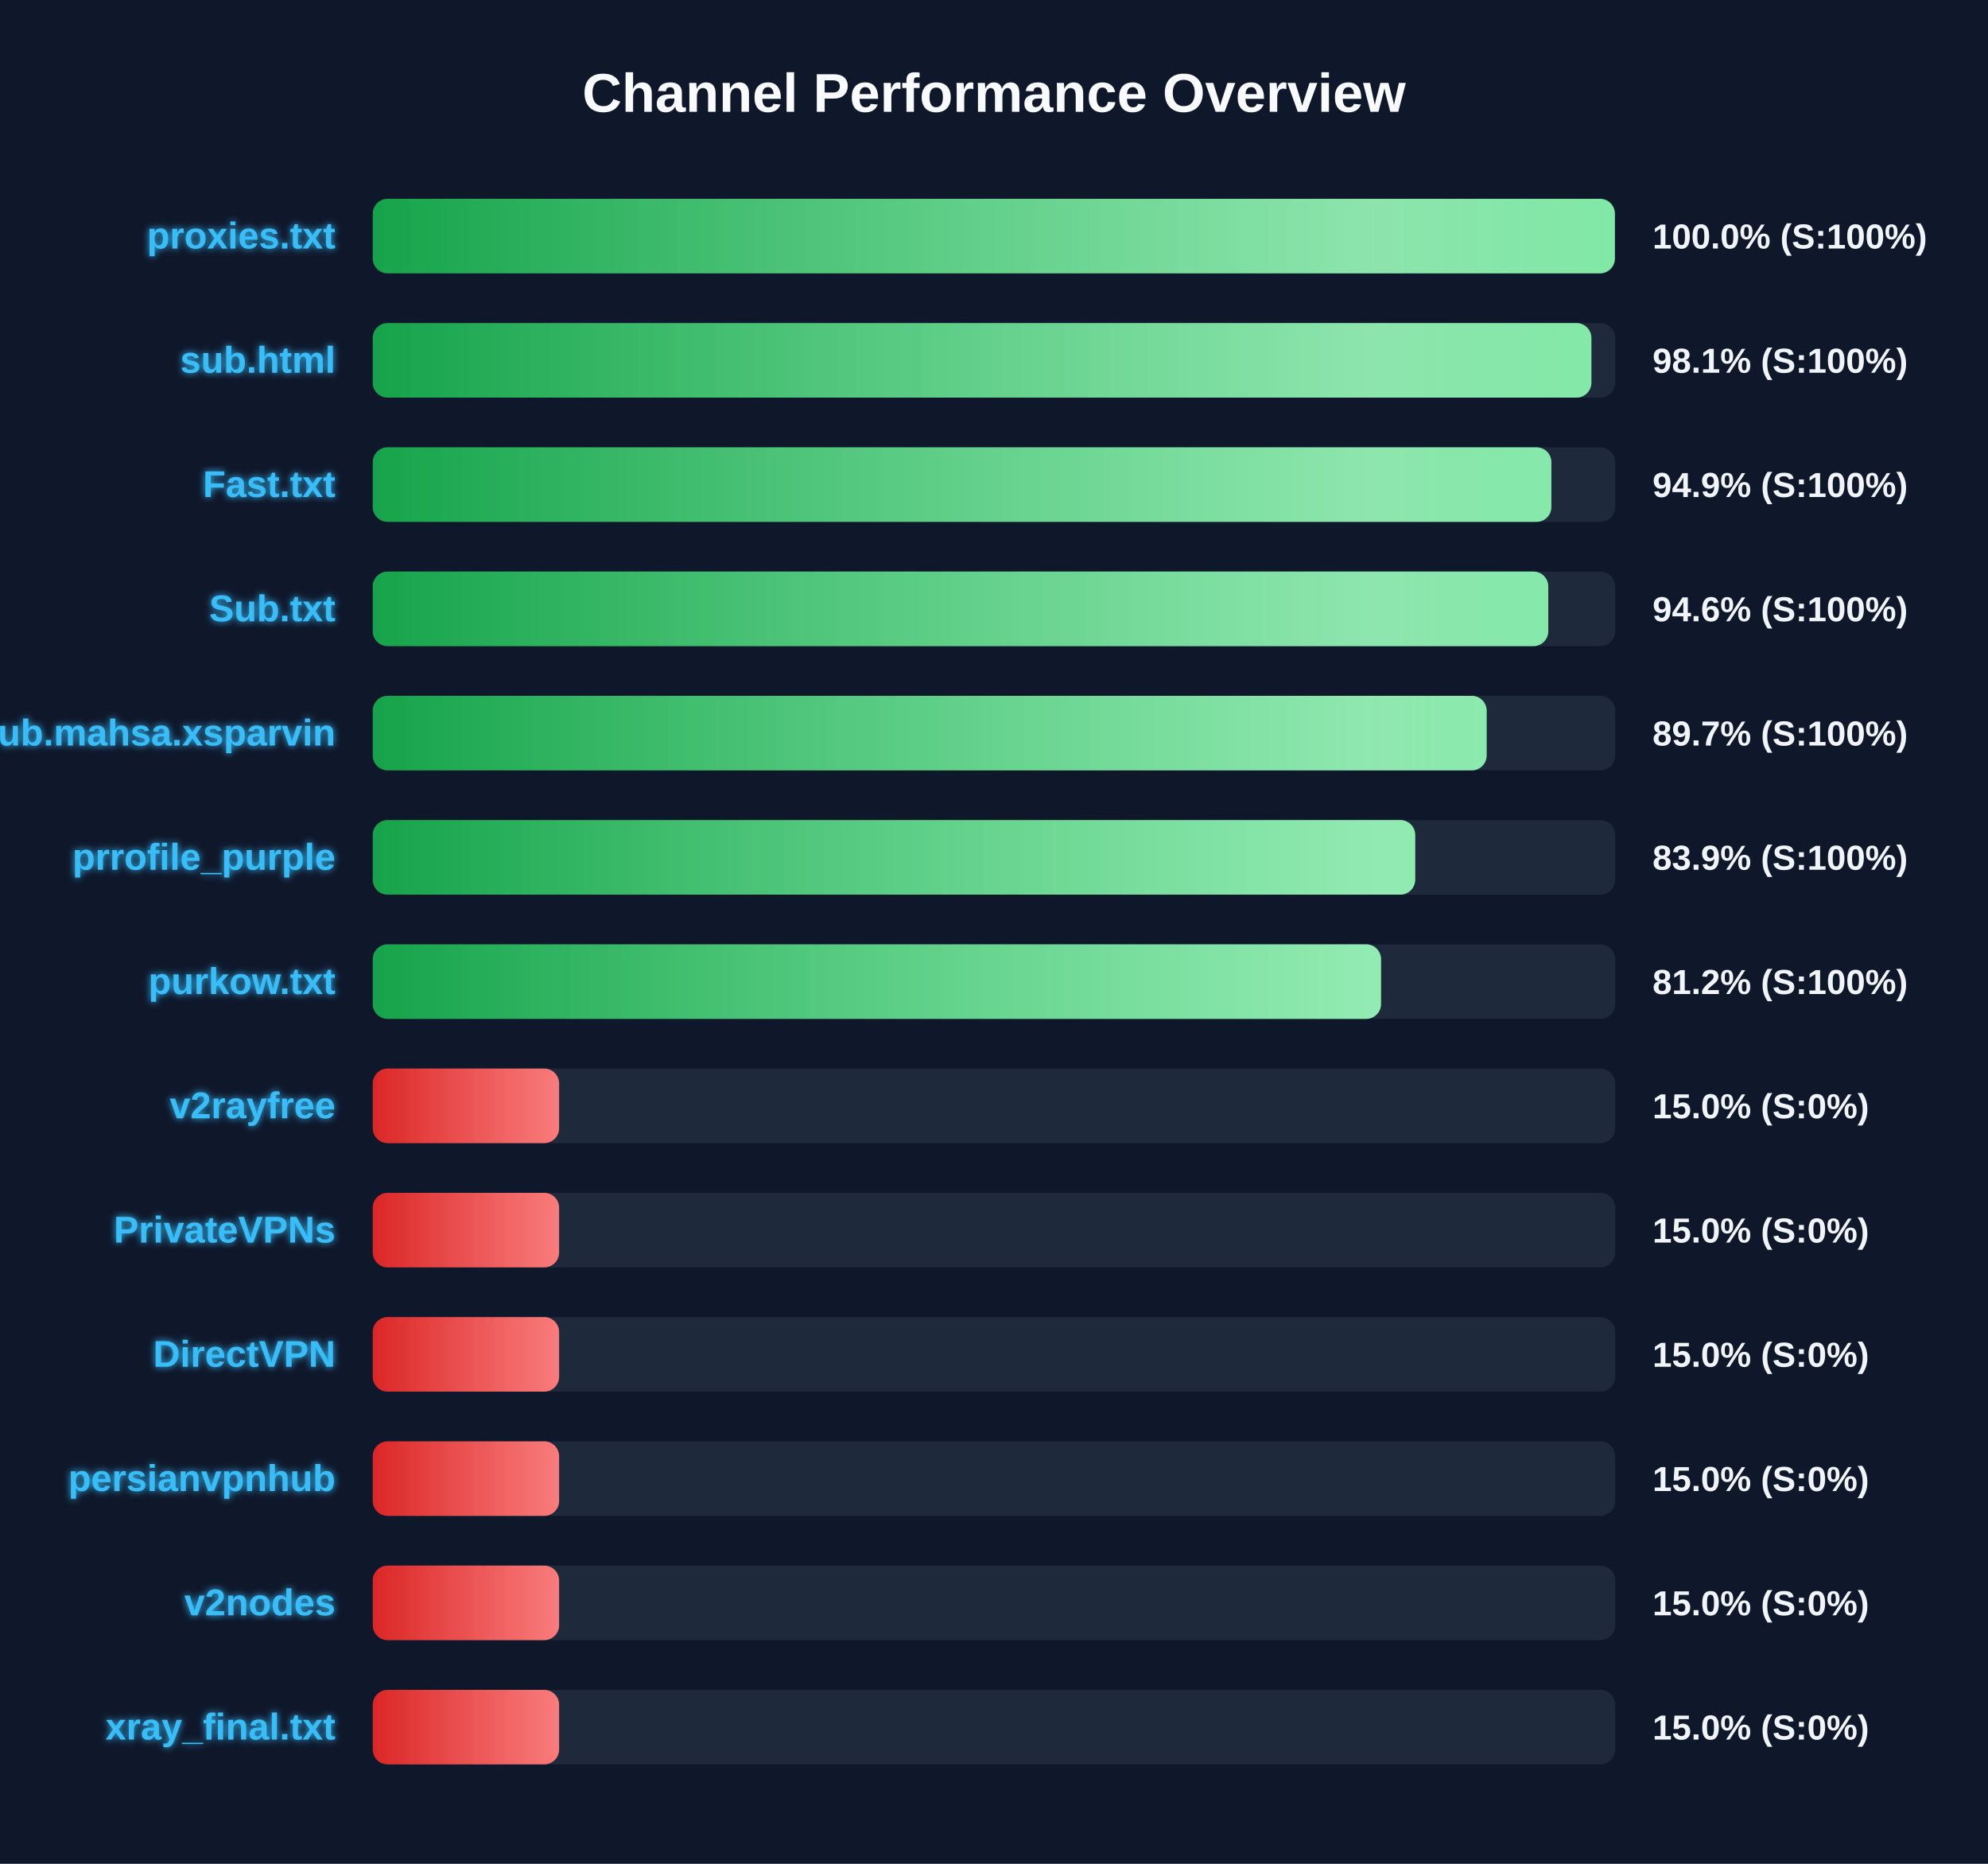
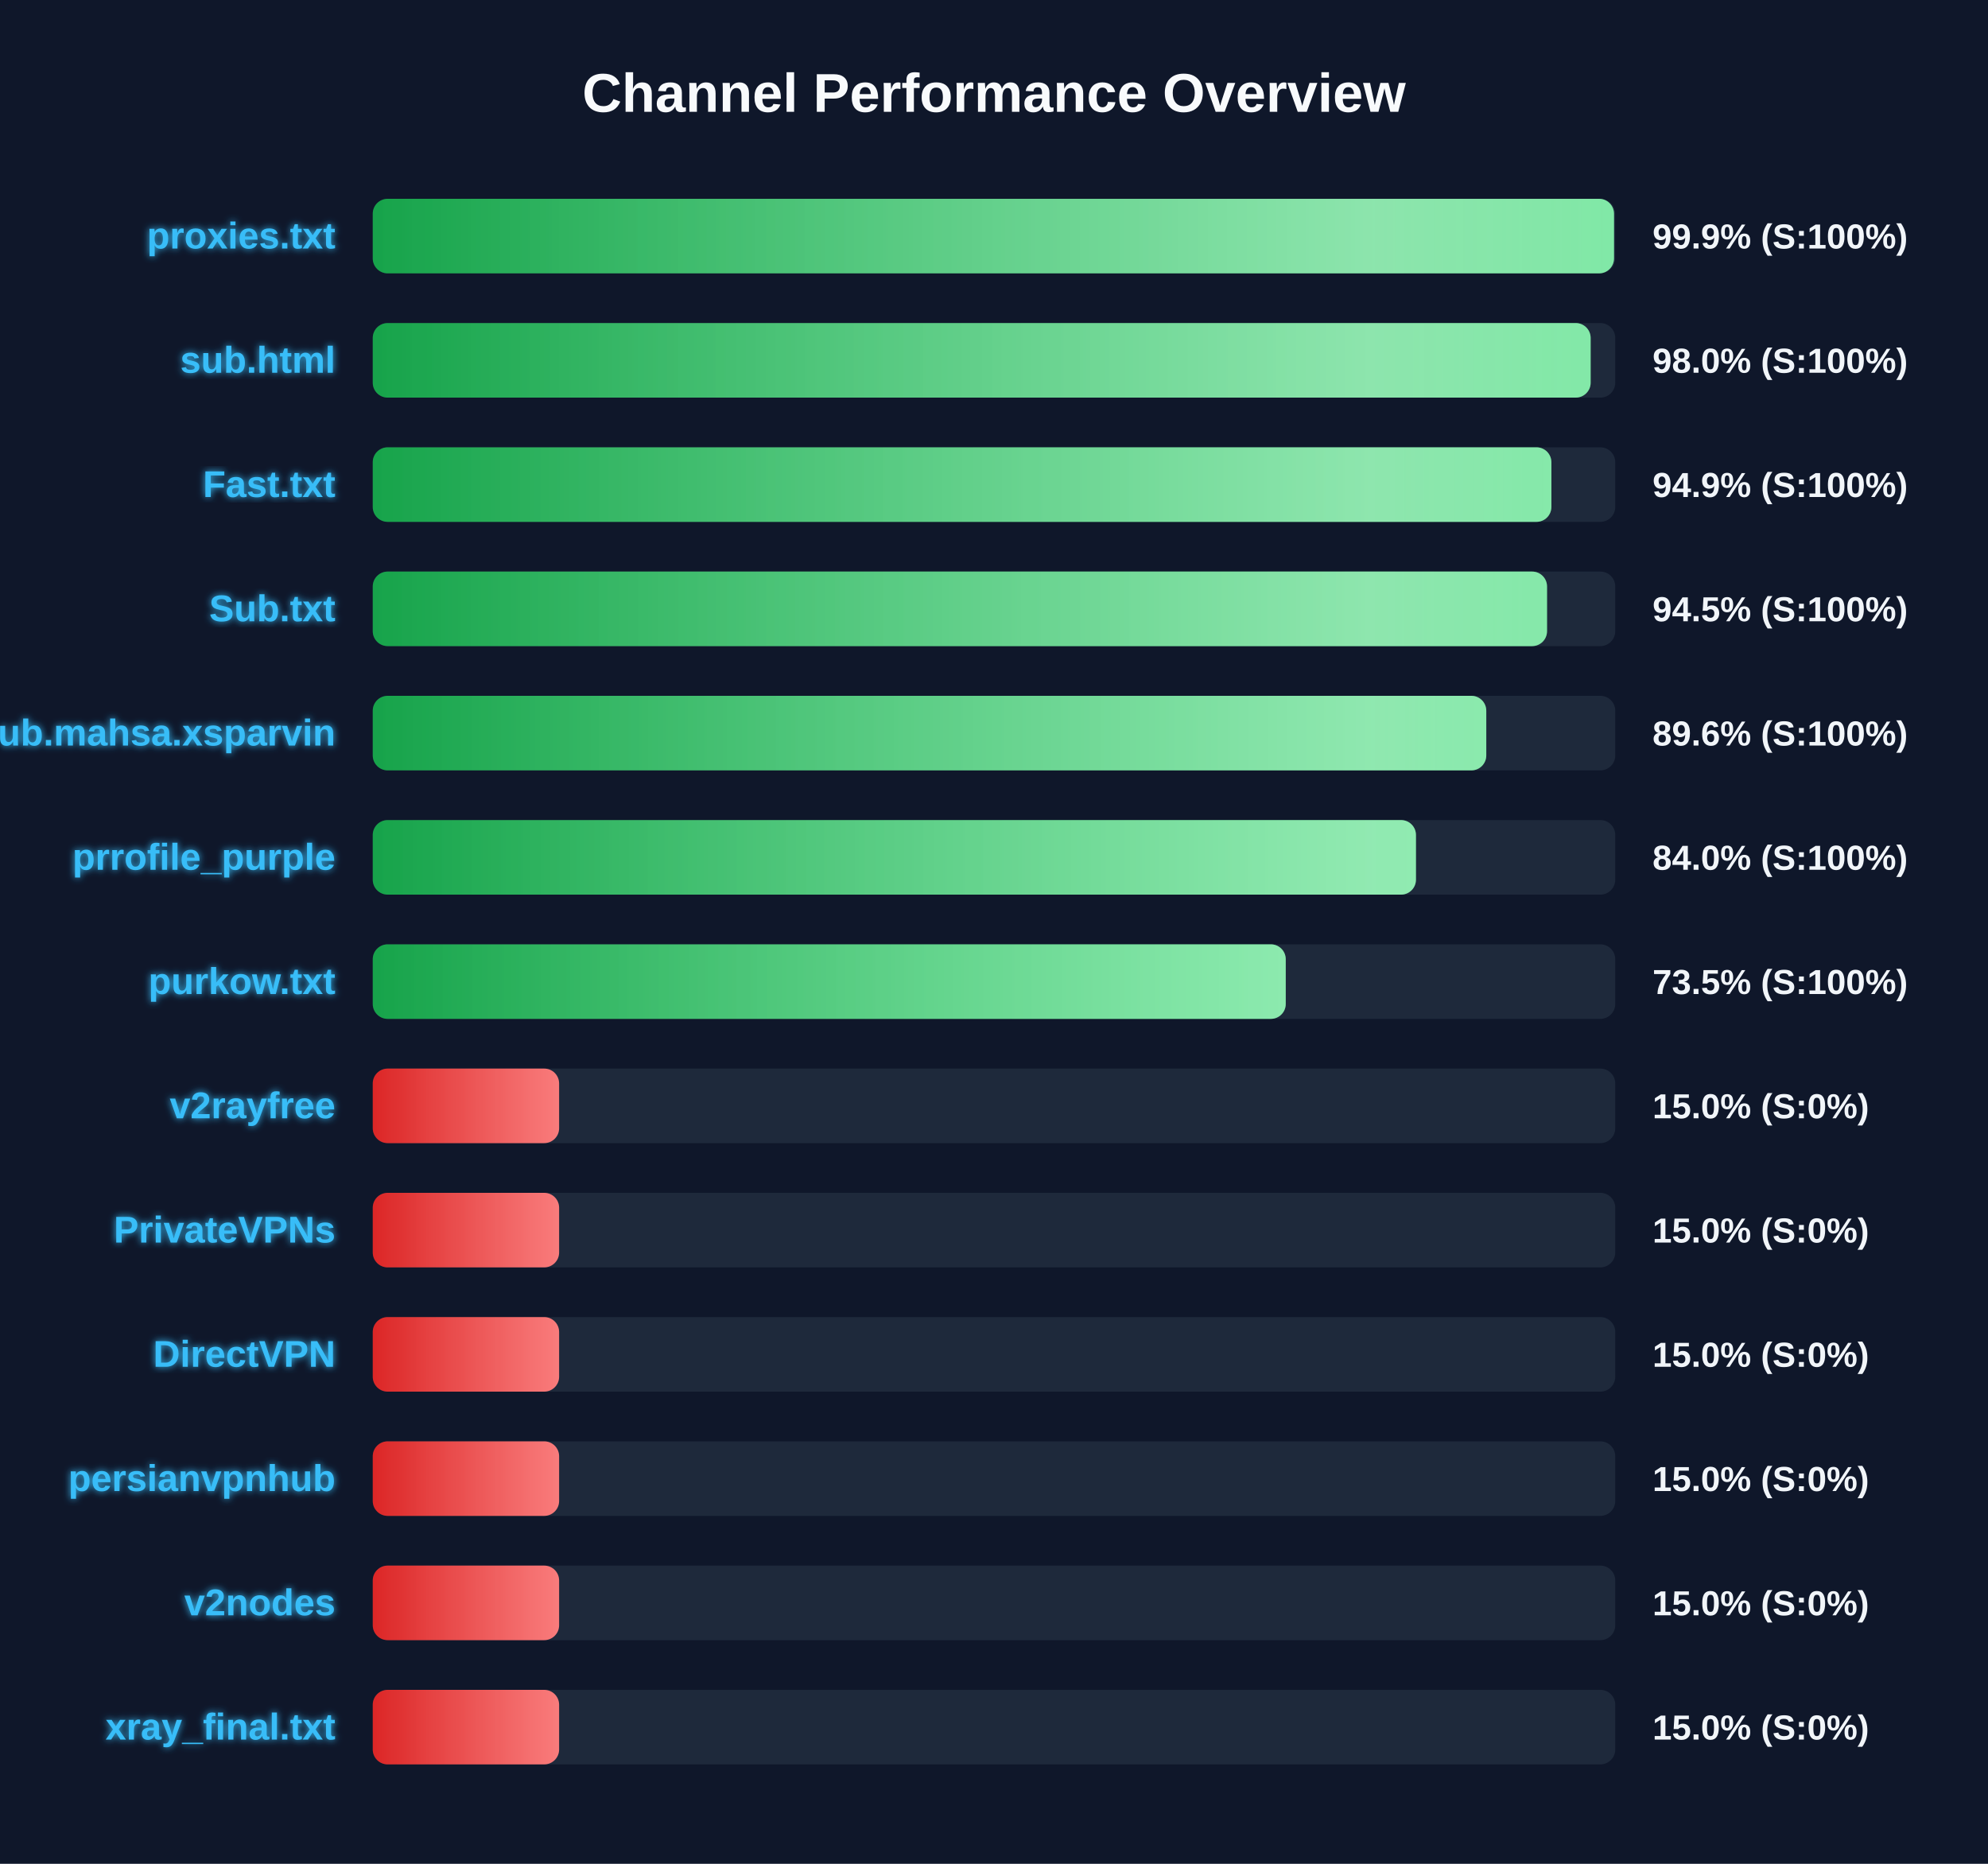
<svg xmlns="http://www.w3.org/2000/svg" width="800" height="750" version="1.1">
  <defs>
    <linearGradient id="grad-green" x1="0%" y1="0%" x2="100%" y2="0%">
      <stop offset="0%" stop-color="#16a34a" />
      <stop offset="100%" stop-color="#4ade80" />
    </linearGradient>
    <linearGradient id="grad-yellow" x1="0%" y1="0%" x2="100%" y2="0%">
      <stop offset="0%" stop-color="#ca8a04" />
      <stop offset="100%" stop-color="#fde047" />
    </linearGradient>
    <linearGradient id="grad-red" x1="0%" y1="0%" x2="100%" y2="0%">
      <stop offset="0%" stop-color="#dc2626" />
      <stop offset="100%" stop-color="#f87171" />
    </linearGradient>
    <linearGradient id="shimmer" x1="0%" y1="0%" x2="100%" y2="0%">
      <stop offset="0%" stop-color="rgba(255,255,255,0)" />
      <stop offset="50%" stop-color="rgba(255,255,255,0.4)" />
      <stop offset="100%" stop-color="rgba(255,255,255,0)" />
    </linearGradient>
    <filter id="glow" x="-20%" y="-20%" width="140%" height="140%">
      <feGaussianBlur stdDeviation="1.5" result="blur" />
      <feComposite in="SourceGraphic" in2="blur" operator="over" />
    </filter>
  </defs>
  <style>
        .bg-rect { fill: #0f172a; }
        .title { font: bold 22px 'Segoe UI', Arial, sans-serif; fill: #f8fafc; }
        .row { font: bold 15px 'Segoe UI', Arial, sans-serif; fill: #38bdf8; filter: url(#glow); }
        .score { font: bold 14px 'Segoe UI', Arial, sans-serif; fill: #f1f5f9; }
        @keyframes shimmer-anim {
            0% { transform: translateX(-100%); }
            100% { transform: translateX(200%); }
        }
        .shimmer-rect {
            animation: shimmer-anim 2.5s infinite linear;
        }
    </style>
  <rect width="100%" height="100%" class="bg-rect" />
  <text x="400" y="45" text-anchor="middle" class="title">Channel Performance Overview</text>
  <rect x="150" y="80" width="500" height="30" fill="#1e293b" rx="6" />
  <clipPath id="clip-0">
-     <rect x="150" y="80" width="499.85" height="30" rx="6" />
+     <rect x="150" y="80" width="499.5" height="30" rx="6" />
  </clipPath>
-   <rect x="150" y="80" width="499.85" height="30" fill="url(#grad-green)" rx="6" />
+   <rect x="150" y="80" width="499.5" height="30" fill="url(#grad-green)" rx="6" />
  <g clip-path="url(#clip-0)">
    <rect x="150" y="80" width="100%" height="30" fill="url(#shimmer)" class="shimmer-rect" />
  </g>
  <text x="135" y="100" text-anchor="end" class="row">proxies.txt</text>
-   <text x="665" y="100" text-anchor="start" class="score">100.0% (S:100%)</text>
+   <text x="665" y="100" text-anchor="start" class="score">99.9% (S:100%)</text>
  <rect x="150" y="130" width="500" height="30" fill="#1e293b" rx="6" />
  <clipPath id="clip-1">
-     <rect x="150" y="130" width="490.4" height="30" rx="6" />
+     <rect x="150" y="130" width="490.1" height="30" rx="6" />
  </clipPath>
-   <rect x="150" y="130" width="490.4" height="30" fill="url(#grad-green)" rx="6" />
+   <rect x="150" y="130" width="490.1" height="30" fill="url(#grad-green)" rx="6" />
  <g clip-path="url(#clip-1)">
    <rect x="150" y="130" width="100%" height="30" fill="url(#shimmer)" class="shimmer-rect" />
  </g>
  <text x="135" y="150" text-anchor="end" class="row">sub.html</text>
-   <text x="665" y="150" text-anchor="start" class="score">98.1% (S:100%)</text>
+   <text x="665" y="150" text-anchor="start" class="score">98.0% (S:100%)</text>
  <rect x="150" y="180" width="500" height="30" fill="#1e293b" rx="6" />
  <clipPath id="clip-2">
    <rect x="150" y="180" width="474.3" height="30" rx="6" />
  </clipPath>
  <rect x="150" y="180" width="474.3" height="30" fill="url(#grad-green)" rx="6" />
  <g clip-path="url(#clip-2)">
    <rect x="150" y="180" width="100%" height="30" fill="url(#shimmer)" class="shimmer-rect" />
  </g>
  <text x="135" y="200" text-anchor="end" class="row">Fast.txt</text>
  <text x="665" y="200" text-anchor="start" class="score">94.9% (S:100%)</text>
  <rect x="150" y="230" width="500" height="30" fill="#1e293b" rx="6" />
  <clipPath id="clip-3">
-     <rect x="150" y="230" width="473.05" height="30" rx="6" />
+     <rect x="150" y="230" width="472.55" height="30" rx="6" />
  </clipPath>
-   <rect x="150" y="230" width="473.05" height="30" fill="url(#grad-green)" rx="6" />
+   <rect x="150" y="230" width="472.55" height="30" fill="url(#grad-green)" rx="6" />
  <g clip-path="url(#clip-3)">
    <rect x="150" y="230" width="100%" height="30" fill="url(#shimmer)" class="shimmer-rect" />
  </g>
  <text x="135" y="250" text-anchor="end" class="row">Sub.txt</text>
-   <text x="665" y="250" text-anchor="start" class="score">94.6% (S:100%)</text>
+   <text x="665" y="250" text-anchor="start" class="score">94.5% (S:100%)</text>
  <rect x="150" y="280" width="500" height="30" fill="#1e293b" rx="6" />
  <clipPath id="clip-4">
-     <rect x="150" y="280" width="448.25" height="30" rx="6" />
+     <rect x="150" y="280" width="448.1" height="30" rx="6" />
  </clipPath>
-   <rect x="150" y="280" width="448.25" height="30" fill="url(#grad-green)" rx="6" />
+   <rect x="150" y="280" width="448.1" height="30" fill="url(#grad-green)" rx="6" />
  <g clip-path="url(#clip-4)">
    <rect x="150" y="280" width="100%" height="30" fill="url(#shimmer)" class="shimmer-rect" />
  </g>
  <text x="135" y="300" text-anchor="end" class="row">Sub.mahsa.xsparvin</text>
-   <text x="665" y="300" text-anchor="start" class="score">89.7% (S:100%)</text>
+   <text x="665" y="300" text-anchor="start" class="score">89.6% (S:100%)</text>
  <rect x="150" y="330" width="500" height="30" fill="#1e293b" rx="6" />
  <clipPath id="clip-5">
-     <rect x="150" y="330" width="419.5" height="30" rx="6" />
+     <rect x="150" y="330" width="419.8" height="30" rx="6" />
  </clipPath>
-   <rect x="150" y="330" width="419.5" height="30" fill="url(#grad-green)" rx="6" />
+   <rect x="150" y="330" width="419.8" height="30" fill="url(#grad-green)" rx="6" />
  <g clip-path="url(#clip-5)">
    <rect x="150" y="330" width="100%" height="30" fill="url(#shimmer)" class="shimmer-rect" />
  </g>
  <text x="135" y="350" text-anchor="end" class="row">prrofile_purple</text>
-   <text x="665" y="350" text-anchor="start" class="score">83.9% (S:100%)</text>
+   <text x="665" y="350" text-anchor="start" class="score">84.0% (S:100%)</text>
  <rect x="150" y="380" width="500" height="30" fill="#1e293b" rx="6" />
  <clipPath id="clip-6">
-     <rect x="150" y="380" width="405.75" height="30" rx="6" />
+     <rect x="150" y="380" width="367.4" height="30" rx="6" />
  </clipPath>
-   <rect x="150" y="380" width="405.75" height="30" fill="url(#grad-green)" rx="6" />
+   <rect x="150" y="380" width="367.4" height="30" fill="url(#grad-green)" rx="6" />
  <g clip-path="url(#clip-6)">
    <rect x="150" y="380" width="100%" height="30" fill="url(#shimmer)" class="shimmer-rect" />
  </g>
  <text x="135" y="400" text-anchor="end" class="row">purkow.txt</text>
-   <text x="665" y="400" text-anchor="start" class="score">81.2% (S:100%)</text>
+   <text x="665" y="400" text-anchor="start" class="score">73.5% (S:100%)</text>
  <rect x="150" y="430" width="500" height="30" fill="#1e293b" rx="6" />
  <clipPath id="clip-7">
    <rect x="150" y="430" width="75.0" height="30" rx="6" />
  </clipPath>
  <rect x="150" y="430" width="75.0" height="30" fill="url(#grad-red)" rx="6" />
  <g clip-path="url(#clip-7)">
    <rect x="150" y="430" width="100%" height="30" fill="url(#shimmer)" class="shimmer-rect" />
  </g>
  <text x="135" y="450" text-anchor="end" class="row">v2rayfree</text>
  <text x="665" y="450" text-anchor="start" class="score">15.0% (S:0%)</text>
  <rect x="150" y="480" width="500" height="30" fill="#1e293b" rx="6" />
  <clipPath id="clip-8">
    <rect x="150" y="480" width="75.0" height="30" rx="6" />
  </clipPath>
  <rect x="150" y="480" width="75.0" height="30" fill="url(#grad-red)" rx="6" />
  <g clip-path="url(#clip-8)">
    <rect x="150" y="480" width="100%" height="30" fill="url(#shimmer)" class="shimmer-rect" />
  </g>
  <text x="135" y="500" text-anchor="end" class="row">PrivateVPNs</text>
  <text x="665" y="500" text-anchor="start" class="score">15.0% (S:0%)</text>
  <rect x="150" y="530" width="500" height="30" fill="#1e293b" rx="6" />
  <clipPath id="clip-9">
    <rect x="150" y="530" width="75.0" height="30" rx="6" />
  </clipPath>
  <rect x="150" y="530" width="75.0" height="30" fill="url(#grad-red)" rx="6" />
  <g clip-path="url(#clip-9)">
    <rect x="150" y="530" width="100%" height="30" fill="url(#shimmer)" class="shimmer-rect" />
  </g>
  <text x="135" y="550" text-anchor="end" class="row">DirectVPN</text>
  <text x="665" y="550" text-anchor="start" class="score">15.0% (S:0%)</text>
  <rect x="150" y="580" width="500" height="30" fill="#1e293b" rx="6" />
  <clipPath id="clip-10">
    <rect x="150" y="580" width="75.0" height="30" rx="6" />
  </clipPath>
  <rect x="150" y="580" width="75.0" height="30" fill="url(#grad-red)" rx="6" />
  <g clip-path="url(#clip-10)">
    <rect x="150" y="580" width="100%" height="30" fill="url(#shimmer)" class="shimmer-rect" />
  </g>
  <text x="135" y="600" text-anchor="end" class="row">persianvpnhub</text>
  <text x="665" y="600" text-anchor="start" class="score">15.0% (S:0%)</text>
  <rect x="150" y="630" width="500" height="30" fill="#1e293b" rx="6" />
  <clipPath id="clip-11">
    <rect x="150" y="630" width="75.0" height="30" rx="6" />
  </clipPath>
  <rect x="150" y="630" width="75.0" height="30" fill="url(#grad-red)" rx="6" />
  <g clip-path="url(#clip-11)">
    <rect x="150" y="630" width="100%" height="30" fill="url(#shimmer)" class="shimmer-rect" />
  </g>
  <text x="135" y="650" text-anchor="end" class="row">v2nodes</text>
  <text x="665" y="650" text-anchor="start" class="score">15.0% (S:0%)</text>
  <rect x="150" y="680" width="500" height="30" fill="#1e293b" rx="6" />
  <clipPath id="clip-12">
    <rect x="150" y="680" width="75.0" height="30" rx="6" />
  </clipPath>
  <rect x="150" y="680" width="75.0" height="30" fill="url(#grad-red)" rx="6" />
  <g clip-path="url(#clip-12)">
    <rect x="150" y="680" width="100%" height="30" fill="url(#shimmer)" class="shimmer-rect" />
  </g>
  <text x="135" y="700" text-anchor="end" class="row">xray_final.txt</text>
  <text x="665" y="700" text-anchor="start" class="score">15.0% (S:0%)</text>
</svg>
